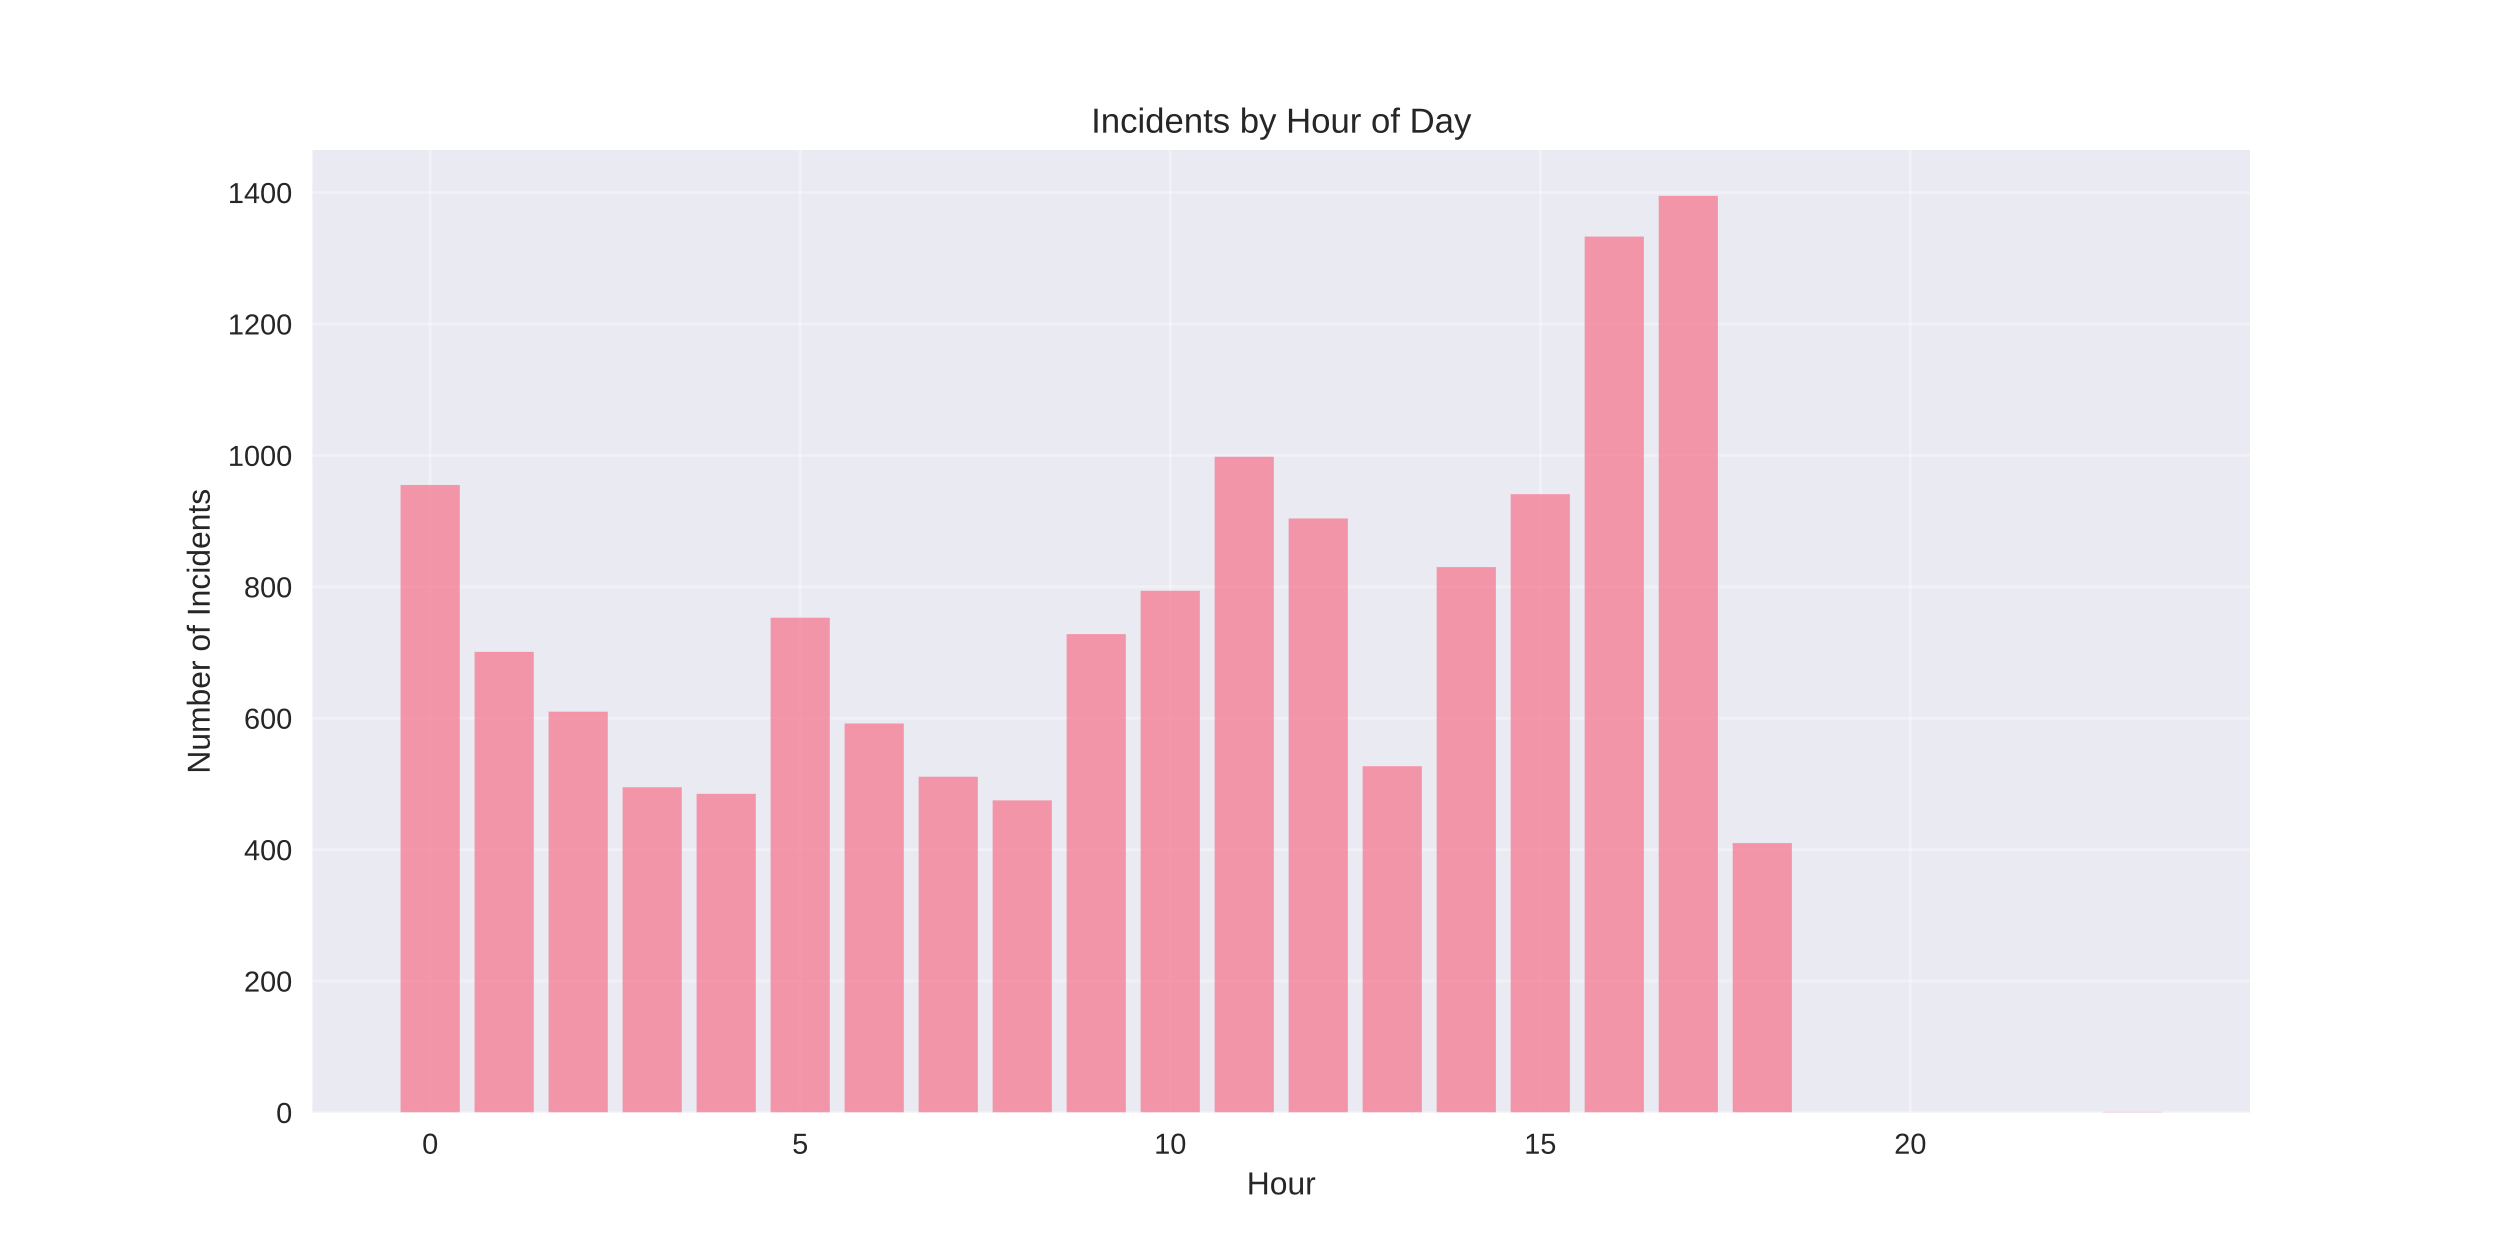
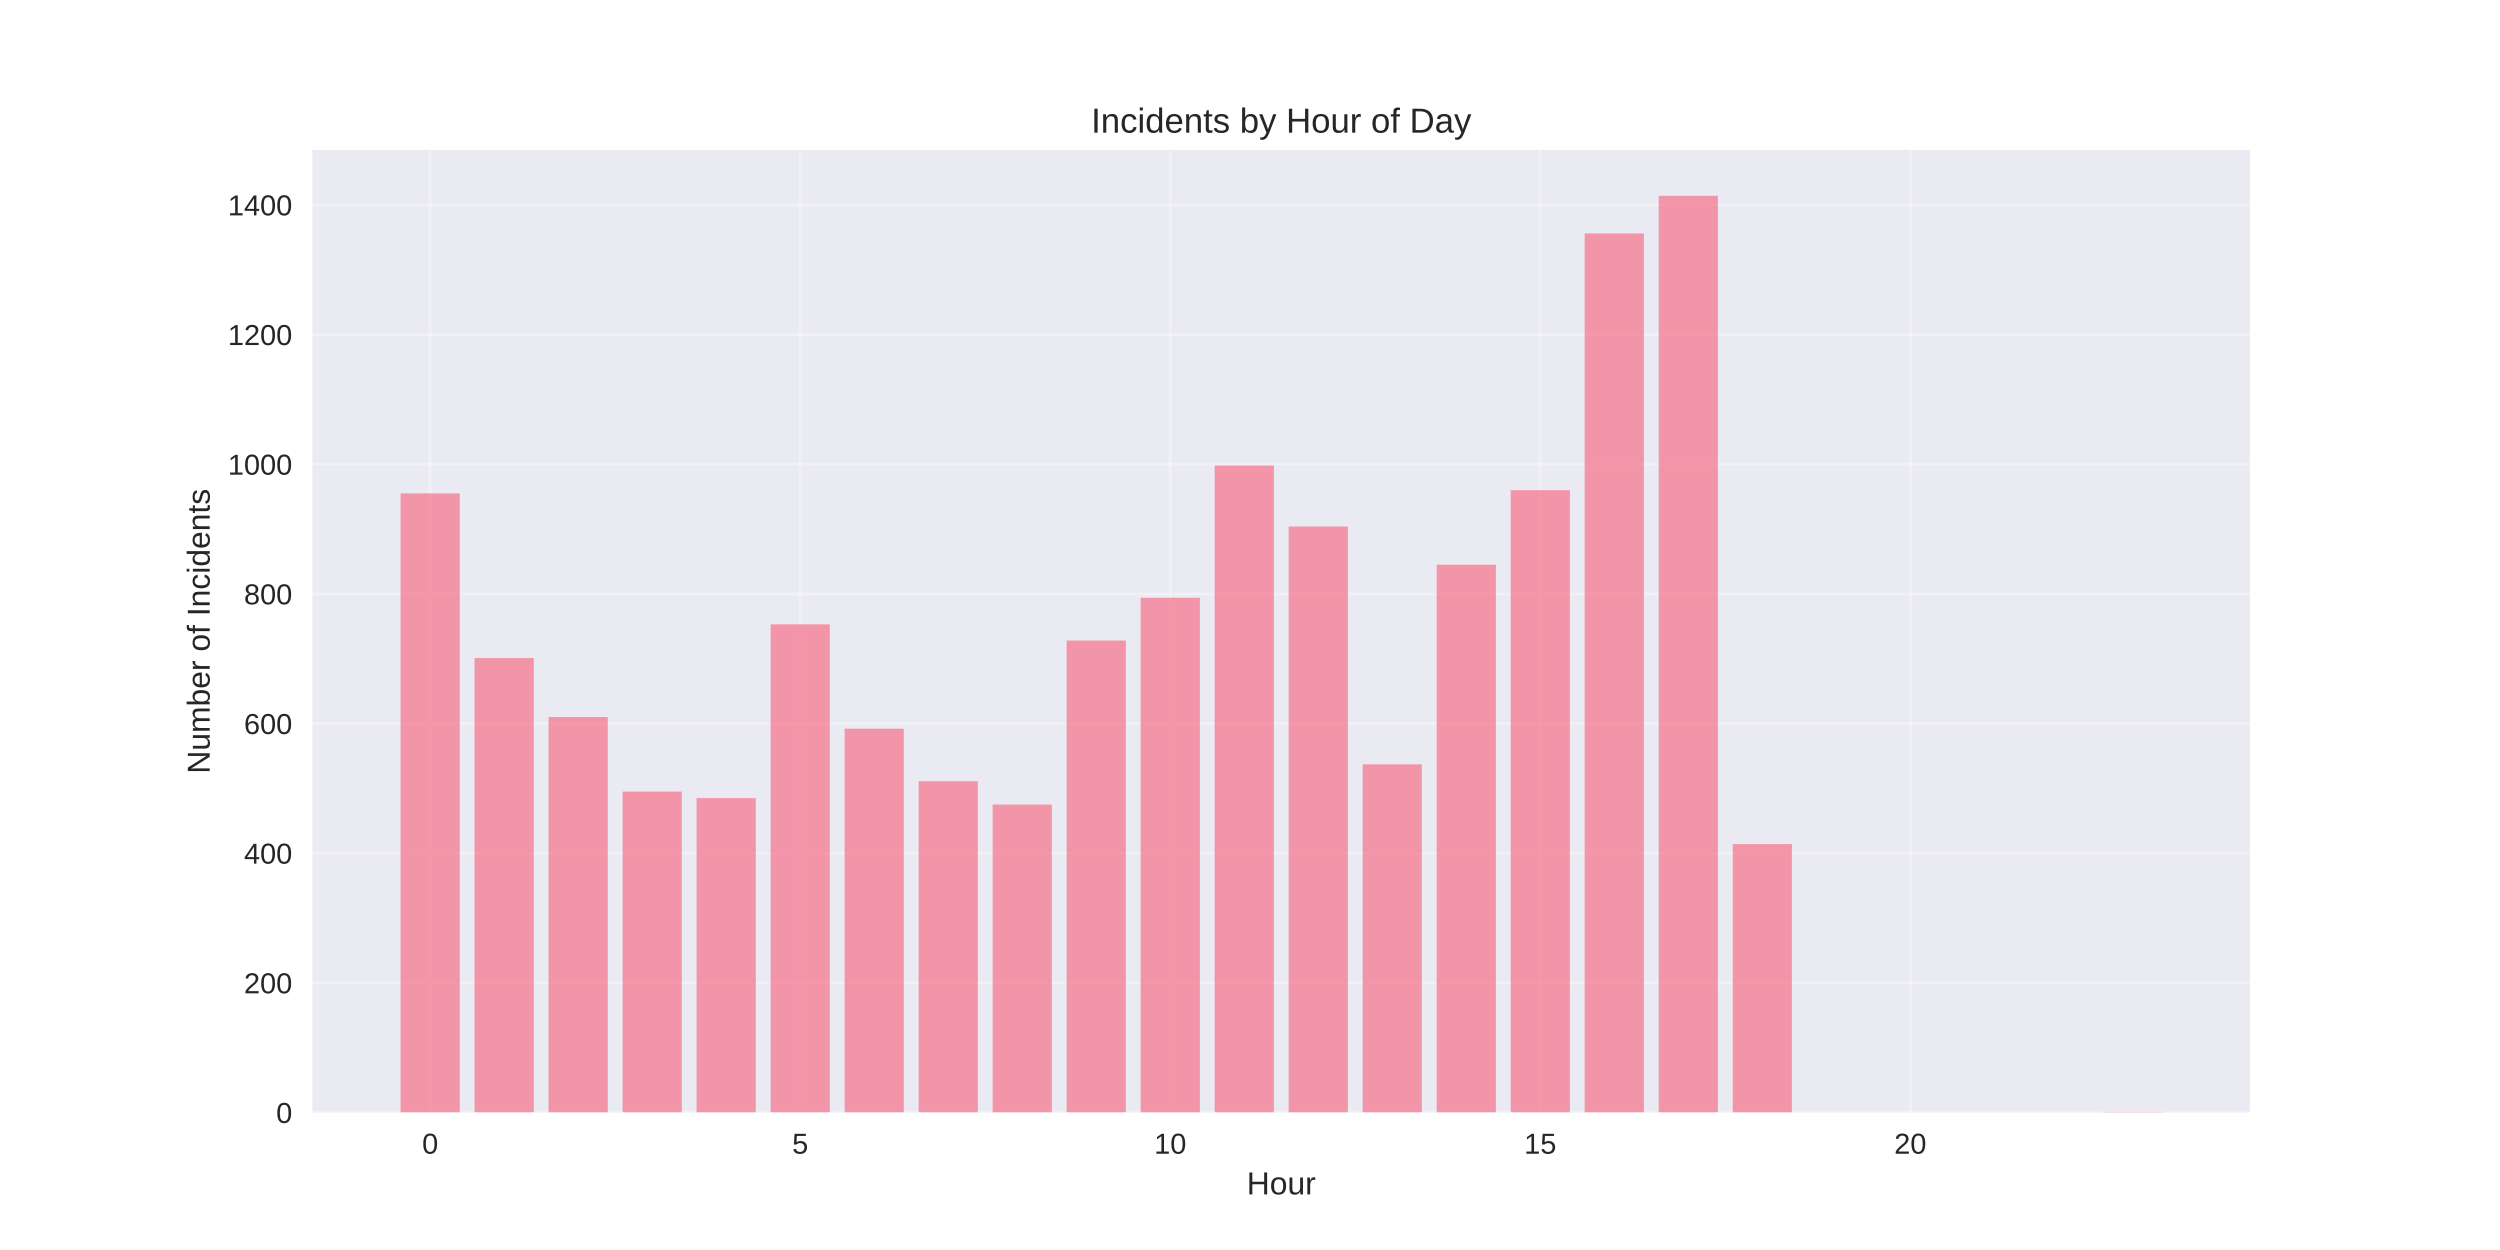
<svg xmlns="http://www.w3.org/2000/svg" width="864pt" height="432pt" viewBox="0 0 864 432" version="1.1">
  <defs>
    <style type="text/css">*{stroke-linejoin: round; stroke-linecap: butt}</style>
  </defs>
  <g id="figure_1">
    <g id="patch_1">
      <path d="M 0 432  L 864 432  L 864 0  L 0 0  z " style="fill: #ffffff" />
    </g>
    <g id="axes_1">
      <g id="patch_2">
        <path d="M 108 384.48  L 777.6 384.48  L 777.6 51.84  L 108 51.84  z " style="fill: #eaeaf2" />
      </g>
      <g id="matplotlib.axis_1">
        <g id="xtick_1">
          <g id="line2d_1">
-             <path d="M 148.667 384.48  L 148.667 51.84  " clip-path="url(#p445198dfb2)" style="fill: none; stroke: #ffffff; stroke-opacity: 0.3; stroke-linecap: round" />
+             <path d="M 148.667 384.48  L 148.667 51.84  " clip-path="url(#p82e7525e34)" style="fill: none; stroke: #ffffff; stroke-opacity: 0.3; stroke-linecap: round" />
          </g>
          <g id="line2d_2" />
          <g id="text_1">
            <text style="fill: #262626; font: 10px 'Arial', 'Liberation Sans', 'DejaVu Sans', 'Bitstream Vera Sans', sans-serif; text-anchor: middle" x="148.667" y="398.727" transform="rotate(-0 148.6671 398.7269)">0</text>
          </g>
        </g>
        <g id="xtick_2">
          <g id="line2d_3">
-             <path d="M 276.551 384.48  L 276.551 51.84  " clip-path="url(#p445198dfb2)" style="fill: none; stroke: #ffffff; stroke-opacity: 0.3; stroke-linecap: round" />
+             <path d="M 276.551 384.48  L 276.551 51.84  " clip-path="url(#p82e7525e34)" style="fill: none; stroke: #ffffff; stroke-opacity: 0.3; stroke-linecap: round" />
          </g>
          <g id="line2d_4" />
          <g id="text_2">
            <text style="fill: #262626; font: 10px 'Arial', 'Liberation Sans', 'DejaVu Sans', 'Bitstream Vera Sans', sans-serif; text-anchor: middle" x="276.551" y="398.727" transform="rotate(-0 276.551 398.7269)">5</text>
          </g>
        </g>
        <g id="xtick_3">
          <g id="line2d_5">
-             <path d="M 404.435 384.48  L 404.435 51.84  " clip-path="url(#p445198dfb2)" style="fill: none; stroke: #ffffff; stroke-opacity: 0.3; stroke-linecap: round" />
+             <path d="M 404.435 384.48  L 404.435 51.84  " clip-path="url(#p82e7525e34)" style="fill: none; stroke: #ffffff; stroke-opacity: 0.3; stroke-linecap: round" />
          </g>
          <g id="line2d_6" />
          <g id="text_3">
            <text style="fill: #262626; font: 10px 'Arial', 'Liberation Sans', 'DejaVu Sans', 'Bitstream Vera Sans', sans-serif; text-anchor: middle" x="404.435" y="398.727" transform="rotate(-0 404.4348 398.7269)">10</text>
          </g>
        </g>
        <g id="xtick_4">
          <g id="line2d_7">
-             <path d="M 532.319 384.48  L 532.319 51.84  " clip-path="url(#p445198dfb2)" style="fill: none; stroke: #ffffff; stroke-opacity: 0.3; stroke-linecap: round" />
+             <path d="M 532.319 384.48  L 532.319 51.84  " clip-path="url(#p82e7525e34)" style="fill: none; stroke: #ffffff; stroke-opacity: 0.3; stroke-linecap: round" />
          </g>
          <g id="line2d_8" />
          <g id="text_4">
            <text style="fill: #262626; font: 10px 'Arial', 'Liberation Sans', 'DejaVu Sans', 'Bitstream Vera Sans', sans-serif; text-anchor: middle" x="532.319" y="398.727" transform="rotate(-0 532.3187 398.7269)">15</text>
          </g>
        </g>
        <g id="xtick_5">
          <g id="line2d_9">
-             <path d="M 660.203 384.48  L 660.203 51.84  " clip-path="url(#p445198dfb2)" style="fill: none; stroke: #ffffff; stroke-opacity: 0.3; stroke-linecap: round" />
+             <path d="M 660.203 384.48  L 660.203 51.84  " clip-path="url(#p82e7525e34)" style="fill: none; stroke: #ffffff; stroke-opacity: 0.3; stroke-linecap: round" />
          </g>
          <g id="line2d_10" />
          <g id="text_5">
            <text style="fill: #262626; font: 10px 'Arial', 'Liberation Sans', 'DejaVu Sans', 'Bitstream Vera Sans', sans-serif; text-anchor: middle" x="660.203" y="398.727" transform="rotate(-0 660.2026 398.7269)">20</text>
          </g>
        </g>
        <g id="text_6">
          <text style="fill: #262626; font: 11px 'Arial', 'Liberation Sans', 'DejaVu Sans', 'Bitstream Vera Sans', sans-serif; text-anchor: middle" x="442.8" y="412.773" transform="rotate(-0 442.8 412.7734)">Hour</text>
        </g>
      </g>
      <g id="matplotlib.axis_2">
        <g id="ytick_1">
          <g id="line2d_11">
-             <path d="M 108 384.48  L 777.6 384.48  " clip-path="url(#p445198dfb2)" style="fill: none; stroke: #ffffff; stroke-opacity: 0.3; stroke-linecap: round" />
+             <path d="M 108 384.48  L 777.6 384.48  " clip-path="url(#p82e7525e34)" style="fill: none; stroke: #ffffff; stroke-opacity: 0.3; stroke-linecap: round" />
          </g>
          <g id="line2d_12" />
          <g id="text_7">
            <text style="fill: #262626; font: 10px 'Arial', 'Liberation Sans', 'DejaVu Sans', 'Bitstream Vera Sans', sans-serif; text-anchor: end" x="101" y="388.103" transform="rotate(-0 101 388.1034)">0</text>
          </g>
        </g>
        <g id="ytick_2">
          <g id="line2d_13">
-             <path d="M 108 339.061  L 777.6 339.061  " clip-path="url(#p445198dfb2)" style="fill: none; stroke: #ffffff; stroke-opacity: 0.3; stroke-linecap: round" />
+             <path d="M 108 339.671  L 777.6 339.671  " clip-path="url(#p82e7525e34)" style="fill: none; stroke: #ffffff; stroke-opacity: 0.3; stroke-linecap: round" />
          </g>
          <g id="line2d_14" />
          <g id="text_8">
-             <text style="fill: #262626; font: 10px 'Arial', 'Liberation Sans', 'DejaVu Sans', 'Bitstream Vera Sans', sans-serif; text-anchor: end" x="101" y="342.684" transform="rotate(-0 101 342.6841)">200</text>
+             <text style="fill: #262626; font: 10px 'Arial', 'Liberation Sans', 'DejaVu Sans', 'Bitstream Vera Sans', sans-serif; text-anchor: end" x="101" y="343.294" transform="rotate(-0 101 343.2944)">200</text>
          </g>
        </g>
        <g id="ytick_3">
          <g id="line2d_15">
-             <path d="M 108 293.641  L 777.6 293.641  " clip-path="url(#p445198dfb2)" style="fill: none; stroke: #ffffff; stroke-opacity: 0.3; stroke-linecap: round" />
+             <path d="M 108 294.862  L 777.6 294.862  " clip-path="url(#p82e7525e34)" style="fill: none; stroke: #ffffff; stroke-opacity: 0.3; stroke-linecap: round" />
          </g>
          <g id="line2d_16" />
          <g id="text_9">
-             <text style="fill: #262626; font: 10px 'Arial', 'Liberation Sans', 'DejaVu Sans', 'Bitstream Vera Sans', sans-serif; text-anchor: end" x="101" y="297.265" transform="rotate(-0 101 297.2647)">400</text>
+             <text style="fill: #262626; font: 10px 'Arial', 'Liberation Sans', 'DejaVu Sans', 'Bitstream Vera Sans', sans-serif; text-anchor: end" x="101" y="298.485" transform="rotate(-0 101 298.4853)">400</text>
          </g>
        </g>
        <g id="ytick_4">
          <g id="line2d_17">
-             <path d="M 108 248.222  L 777.6 248.222  " clip-path="url(#p445198dfb2)" style="fill: none; stroke: #ffffff; stroke-opacity: 0.3; stroke-linecap: round" />
+             <path d="M 108 250.053  L 777.6 250.053  " clip-path="url(#p82e7525e34)" style="fill: none; stroke: #ffffff; stroke-opacity: 0.3; stroke-linecap: round" />
          </g>
          <g id="line2d_18" />
          <g id="text_10">
-             <text style="fill: #262626; font: 10px 'Arial', 'Liberation Sans', 'DejaVu Sans', 'Bitstream Vera Sans', sans-serif; text-anchor: end" x="101" y="251.845" transform="rotate(-0 101 251.8454)">600</text>
+             <text style="fill: #262626; font: 10px 'Arial', 'Liberation Sans', 'DejaVu Sans', 'Bitstream Vera Sans', sans-serif; text-anchor: end" x="101" y="253.676" transform="rotate(-0 101 253.6763)">600</text>
          </g>
        </g>
        <g id="ytick_5">
          <g id="line2d_19">
-             <path d="M 108 202.803  L 777.6 202.803  " clip-path="url(#p445198dfb2)" style="fill: none; stroke: #ffffff; stroke-opacity: 0.3; stroke-linecap: round" />
+             <path d="M 108 205.244  L 777.6 205.244  " clip-path="url(#p82e7525e34)" style="fill: none; stroke: #ffffff; stroke-opacity: 0.3; stroke-linecap: round" />
          </g>
          <g id="line2d_20" />
          <g id="text_11">
-             <text style="fill: #262626; font: 10px 'Arial', 'Liberation Sans', 'DejaVu Sans', 'Bitstream Vera Sans', sans-serif; text-anchor: end" x="101" y="206.426" transform="rotate(-0 101 206.426)">800</text>
+             <text style="fill: #262626; font: 10px 'Arial', 'Liberation Sans', 'DejaVu Sans', 'Bitstream Vera Sans', sans-serif; text-anchor: end" x="101" y="208.867" transform="rotate(-0 101 208.8672)">800</text>
          </g>
        </g>
        <g id="ytick_6">
          <g id="line2d_21">
-             <path d="M 108 157.383  L 777.6 157.383  " clip-path="url(#p445198dfb2)" style="fill: none; stroke: #ffffff; stroke-opacity: 0.3; stroke-linecap: round" />
+             <path d="M 108 160.435  L 777.6 160.435  " clip-path="url(#p82e7525e34)" style="fill: none; stroke: #ffffff; stroke-opacity: 0.3; stroke-linecap: round" />
          </g>
          <g id="line2d_22" />
          <g id="text_12">
-             <text style="fill: #262626; font: 10px 'Arial', 'Liberation Sans', 'DejaVu Sans', 'Bitstream Vera Sans', sans-serif; text-anchor: end" x="101" y="161.007" transform="rotate(-0 101 161.0067)">1000</text>
+             <text style="fill: #262626; font: 10px 'Arial', 'Liberation Sans', 'DejaVu Sans', 'Bitstream Vera Sans', sans-serif; text-anchor: end" x="101" y="164.058" transform="rotate(-0 101 164.0582)">1000</text>
          </g>
        </g>
        <g id="ytick_7">
          <g id="line2d_23">
-             <path d="M 108 111.964  L 777.6 111.964  " clip-path="url(#p445198dfb2)" style="fill: none; stroke: #ffffff; stroke-opacity: 0.3; stroke-linecap: round" />
+             <path d="M 108 115.626  L 777.6 115.626  " clip-path="url(#p82e7525e34)" style="fill: none; stroke: #ffffff; stroke-opacity: 0.3; stroke-linecap: round" />
          </g>
          <g id="line2d_24" />
          <g id="text_13">
-             <text style="fill: #262626; font: 10px 'Arial', 'Liberation Sans', 'DejaVu Sans', 'Bitstream Vera Sans', sans-serif; text-anchor: end" x="101" y="115.587" transform="rotate(-0 101 115.5873)">1200</text>
+             <text style="fill: #262626; font: 10px 'Arial', 'Liberation Sans', 'DejaVu Sans', 'Bitstream Vera Sans', sans-serif; text-anchor: end" x="101" y="119.249" transform="rotate(-0 101 119.2491)">1200</text>
          </g>
        </g>
        <g id="ytick_8">
          <g id="line2d_25">
-             <path d="M 108 66.545  L 777.6 66.545  " clip-path="url(#p445198dfb2)" style="fill: none; stroke: #ffffff; stroke-opacity: 0.3; stroke-linecap: round" />
+             <path d="M 108 70.817  L 777.6 70.817  " clip-path="url(#p82e7525e34)" style="fill: none; stroke: #ffffff; stroke-opacity: 0.3; stroke-linecap: round" />
          </g>
          <g id="line2d_26" />
          <g id="text_14">
-             <text style="fill: #262626; font: 10px 'Arial', 'Liberation Sans', 'DejaVu Sans', 'Bitstream Vera Sans', sans-serif; text-anchor: end" x="101" y="70.168" transform="rotate(-0 101 70.16795)">1400</text>
+             <text style="fill: #262626; font: 10px 'Arial', 'Liberation Sans', 'DejaVu Sans', 'Bitstream Vera Sans', sans-serif; text-anchor: end" x="101" y="74.44" transform="rotate(-0 101 74.44007)">1400</text>
          </g>
        </g>
        <g id="text_15">
          <text style="fill: #262626; font: 11px 'Arial', 'Liberation Sans', 'DejaVu Sans', 'Bitstream Vera Sans', sans-serif; text-anchor: middle" x="72.474" y="218.16" transform="rotate(-90 72.47375 218.16)">Number of Incidents</text>
        </g>
      </g>
      <g id="patch_3">
-         <path d="M 138.436 384.48  L 158.898 384.48  L 158.898 167.603  L 138.436 167.603  z " clip-path="url(#p445198dfb2)" style="fill: #f77189; opacity: 0.7" />
+         <path d="M 138.436 384.48  L 158.898 384.48  L 158.898 170.517  L 138.436 170.517  z " clip-path="url(#p82e7525e34)" style="fill: #f77189; opacity: 0.7" />
      </g>
      <g id="patch_4">
-         <path d="M 164.013 384.48  L 184.475 384.48  L 184.475 225.285  L 164.013 225.285  z " clip-path="url(#p445198dfb2)" style="fill: #f77189; opacity: 0.7" />
+         <path d="M 164.013 384.48  L 184.475 384.48  L 184.475 227.424  L 164.013 227.424  z " clip-path="url(#p82e7525e34)" style="fill: #f77189; opacity: 0.7" />
      </g>
      <g id="patch_5">
-         <path d="M 189.59 384.48  L 210.051 384.48  L 210.051 245.951  L 189.59 245.951  z " clip-path="url(#p445198dfb2)" style="fill: #f77189; opacity: 0.7" />
+         <path d="M 189.59 384.48  L 210.051 384.48  L 210.051 247.812  L 189.59 247.812  z " clip-path="url(#p82e7525e34)" style="fill: #f77189; opacity: 0.7" />
      </g>
      <g id="patch_6">
-         <path d="M 215.167 384.48  L 235.628 384.48  L 235.628 272.067  L 215.167 272.067  z " clip-path="url(#p445198dfb2)" style="fill: #f77189; opacity: 0.7" />
+         <path d="M 215.167 384.48  L 235.628 384.48  L 235.628 273.578  L 215.167 273.578  z " clip-path="url(#p82e7525e34)" style="fill: #f77189; opacity: 0.7" />
      </g>
      <g id="patch_7">
-         <path d="M 240.743 384.48  L 261.205 384.48  L 261.205 274.338  L 240.743 274.338  z " clip-path="url(#p445198dfb2)" style="fill: #f77189; opacity: 0.7" />
+         <path d="M 240.743 384.48  L 261.205 384.48  L 261.205 275.818  L 240.743 275.818  z " clip-path="url(#p82e7525e34)" style="fill: #f77189; opacity: 0.7" />
      </g>
      <g id="patch_8">
-         <path d="M 266.32 384.48  L 286.782 384.48  L 286.782 213.476  L 266.32 213.476  z " clip-path="url(#p445198dfb2)" style="fill: #f77189; opacity: 0.7" />
+         <path d="M 266.32 384.48  L 286.782 384.48  L 286.782 215.774  L 266.32 215.774  z " clip-path="url(#p82e7525e34)" style="fill: #f77189; opacity: 0.7" />
      </g>
      <g id="patch_9">
-         <path d="M 291.897 384.48  L 312.358 384.48  L 312.358 250.039  L 291.897 250.039  z " clip-path="url(#p445198dfb2)" style="fill: #f77189; opacity: 0.7" />
+         <path d="M 291.897 384.48  L 312.358 384.48  L 312.358 251.845  L 291.897 251.845  z " clip-path="url(#p82e7525e34)" style="fill: #f77189; opacity: 0.7" />
      </g>
      <g id="patch_10">
-         <path d="M 317.474 384.48  L 337.935 384.48  L 337.935 268.434  L 317.474 268.434  z " clip-path="url(#p445198dfb2)" style="fill: #f77189; opacity: 0.7" />
+         <path d="M 317.474 384.48  L 337.935 384.48  L 337.935 269.993  L 317.474 269.993  z " clip-path="url(#p82e7525e34)" style="fill: #f77189; opacity: 0.7" />
      </g>
      <g id="patch_11">
-         <path d="M 343.051 384.48  L 363.512 384.48  L 363.512 276.609  L 343.051 276.609  z " clip-path="url(#p445198dfb2)" style="fill: #f77189; opacity: 0.7" />
+         <path d="M 343.051 384.48  L 363.512 384.48  L 363.512 278.059  L 343.051 278.059  z " clip-path="url(#p82e7525e34)" style="fill: #f77189; opacity: 0.7" />
      </g>
      <g id="patch_12">
-         <path d="M 368.627 384.48  L 389.089 384.48  L 389.089 219.154  L 368.627 219.154  z " clip-path="url(#p445198dfb2)" style="fill: #f77189; opacity: 0.7" />
+         <path d="M 368.627 384.48  L 389.089 384.48  L 389.089 221.375  L 368.627 221.375  z " clip-path="url(#p82e7525e34)" style="fill: #f77189; opacity: 0.7" />
      </g>
      <g id="patch_13">
-         <path d="M 394.204 384.48  L 414.666 384.48  L 414.666 204.165  L 394.204 204.165  z " clip-path="url(#p445198dfb2)" style="fill: #f77189; opacity: 0.7" />
+         <path d="M 394.204 384.48  L 414.666 384.48  L 414.666 206.588  L 394.204 206.588  z " clip-path="url(#p82e7525e34)" style="fill: #f77189; opacity: 0.7" />
      </g>
      <g id="patch_14">
-         <path d="M 419.781 384.48  L 440.242 384.48  L 440.242 157.837  L 419.781 157.837  z " clip-path="url(#p445198dfb2)" style="fill: #f77189; opacity: 0.7" />
+         <path d="M 419.781 384.48  L 440.242 384.48  L 440.242 160.883  L 419.781 160.883  z " clip-path="url(#p82e7525e34)" style="fill: #f77189; opacity: 0.7" />
      </g>
      <g id="patch_15">
-         <path d="M 445.358 384.48  L 465.819 384.48  L 465.819 179.185  L 445.358 179.185  z " clip-path="url(#p445198dfb2)" style="fill: #f77189; opacity: 0.7" />
+         <path d="M 445.358 384.48  L 465.819 384.48  L 465.819 181.943  L 445.358 181.943  z " clip-path="url(#p82e7525e34)" style="fill: #f77189; opacity: 0.7" />
      </g>
      <g id="patch_16">
-         <path d="M 470.934 384.48  L 491.396 384.48  L 491.396 264.8  L 470.934 264.8  z " clip-path="url(#p445198dfb2)" style="fill: #f77189; opacity: 0.7" />
+         <path d="M 470.934 384.48  L 491.396 384.48  L 491.396 264.168  L 470.934 264.168  z " clip-path="url(#p82e7525e34)" style="fill: #f77189; opacity: 0.7" />
      </g>
      <g id="patch_17">
-         <path d="M 496.511 384.48  L 516.973 384.48  L 516.973 195.99  L 496.511 195.99  z " clip-path="url(#p445198dfb2)" style="fill: #f77189; opacity: 0.7" />
+         <path d="M 496.511 384.48  L 516.973 384.48  L 516.973 195.162  L 496.511 195.162  z " clip-path="url(#p82e7525e34)" style="fill: #f77189; opacity: 0.7" />
      </g>
      <g id="patch_18">
-         <path d="M 522.088 384.48  L 542.549 384.48  L 542.549 170.782  L 522.088 170.782  z " clip-path="url(#p445198dfb2)" style="fill: #f77189; opacity: 0.7" />
+         <path d="M 522.088 384.48  L 542.549 384.48  L 542.549 169.397  L 522.088 169.397  z " clip-path="url(#p82e7525e34)" style="fill: #f77189; opacity: 0.7" />
      </g>
      <g id="patch_19">
-         <path d="M 547.665 384.48  L 568.126 384.48  L 568.126 81.76  L 547.665 81.76  z " clip-path="url(#p445198dfb2)" style="fill: #f77189; opacity: 0.7" />
+         <path d="M 547.665 384.48  L 568.126 384.48  L 568.126 80.675  L 547.665 80.675  z " clip-path="url(#p82e7525e34)" style="fill: #f77189; opacity: 0.7" />
      </g>
      <g id="patch_20">
-         <path d="M 573.242 384.48  L 593.703 384.48  L 593.703 67.68  L 573.242 67.68  z " clip-path="url(#p445198dfb2)" style="fill: #f77189; opacity: 0.7" />
+         <path d="M 573.242 384.48  L 593.703 384.48  L 593.703 67.68  L 573.242 67.68  z " clip-path="url(#p82e7525e34)" style="fill: #f77189; opacity: 0.7" />
      </g>
      <g id="patch_21">
-         <path d="M 598.818 384.48  L 619.28 384.48  L 619.28 291.37  L 598.818 291.37  z " clip-path="url(#p445198dfb2)" style="fill: #f77189; opacity: 0.7" />
+         <path d="M 598.818 384.48  L 619.28 384.48  L 619.28 291.725  L 598.818 291.725  z " clip-path="url(#p82e7525e34)" style="fill: #f77189; opacity: 0.7" />
      </g>
      <g id="patch_22">
-         <path d="M 726.702 384.48  L 747.164 384.48  L 747.164 384.253  L 726.702 384.253  z " clip-path="url(#p445198dfb2)" style="fill: #f77189; opacity: 0.7" />
+         <path d="M 726.702 384.48  L 747.164 384.48  L 747.164 384.256  L 726.702 384.256  z " clip-path="url(#p82e7525e34)" style="fill: #f77189; opacity: 0.7" />
      </g>
      <g id="patch_23">
        <path d="M 108 384.48  L 108 51.84  " style="fill: none" />
      </g>
      <g id="patch_24">
        <path d="M 777.6 384.48  L 777.6 51.84  " style="fill: none" />
      </g>
      <g id="patch_25">
        <path d="M 108 384.48  L 777.6 384.48  " style="fill: none" />
      </g>
      <g id="patch_26">
        <path d="M 108 51.84  L 777.6 51.84  " style="fill: none" />
      </g>
      <g id="text_16">
        <text style="fill: #262626; font: 12px 'Arial', 'Liberation Sans', 'DejaVu Sans', 'Bitstream Vera Sans', sans-serif; text-anchor: middle" x="442.8" y="45.84" transform="rotate(-0 442.8 45.84)">Incidents by Hour of Day</text>
      </g>
    </g>
  </g>
  <defs>
-     <clipPath id="p445198dfb2">
+     <clipPath id="p82e7525e34">
      <rect x="108" y="51.84" width="669.6" height="332.64" />
    </clipPath>
  </defs>
</svg>
